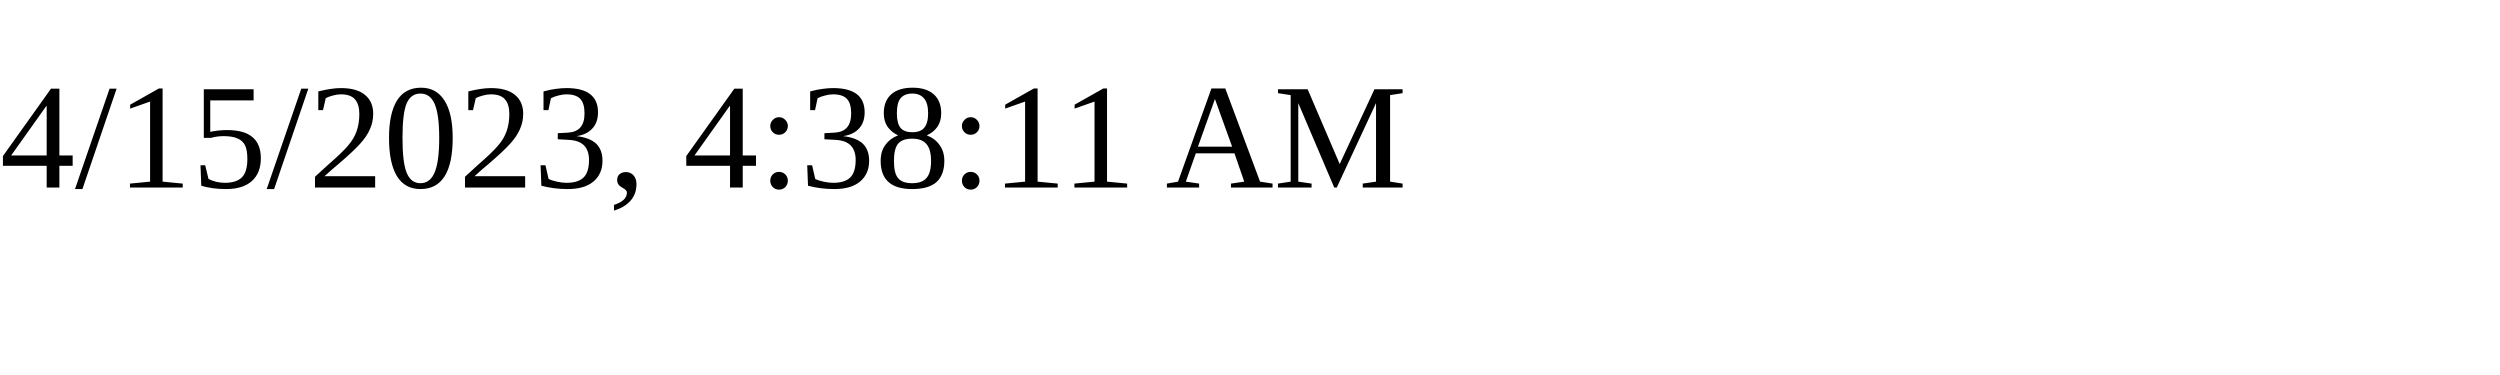
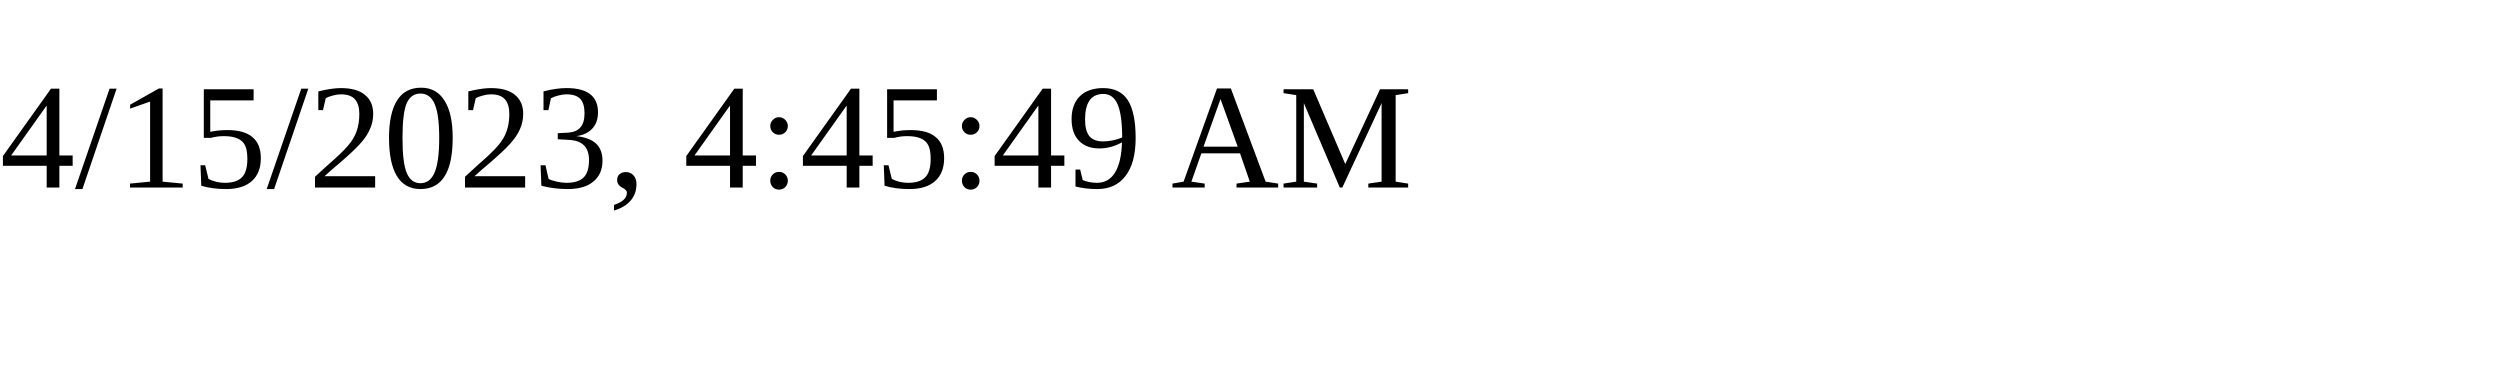
<svg xmlns="http://www.w3.org/2000/svg" height="30" width="200">
-   <text x="0" y="15">4/15/2023, 4:38:11 AM</text>
+   <text x="0" y="15">4/15/2023, 4:45:49 AM</text>
</svg>
